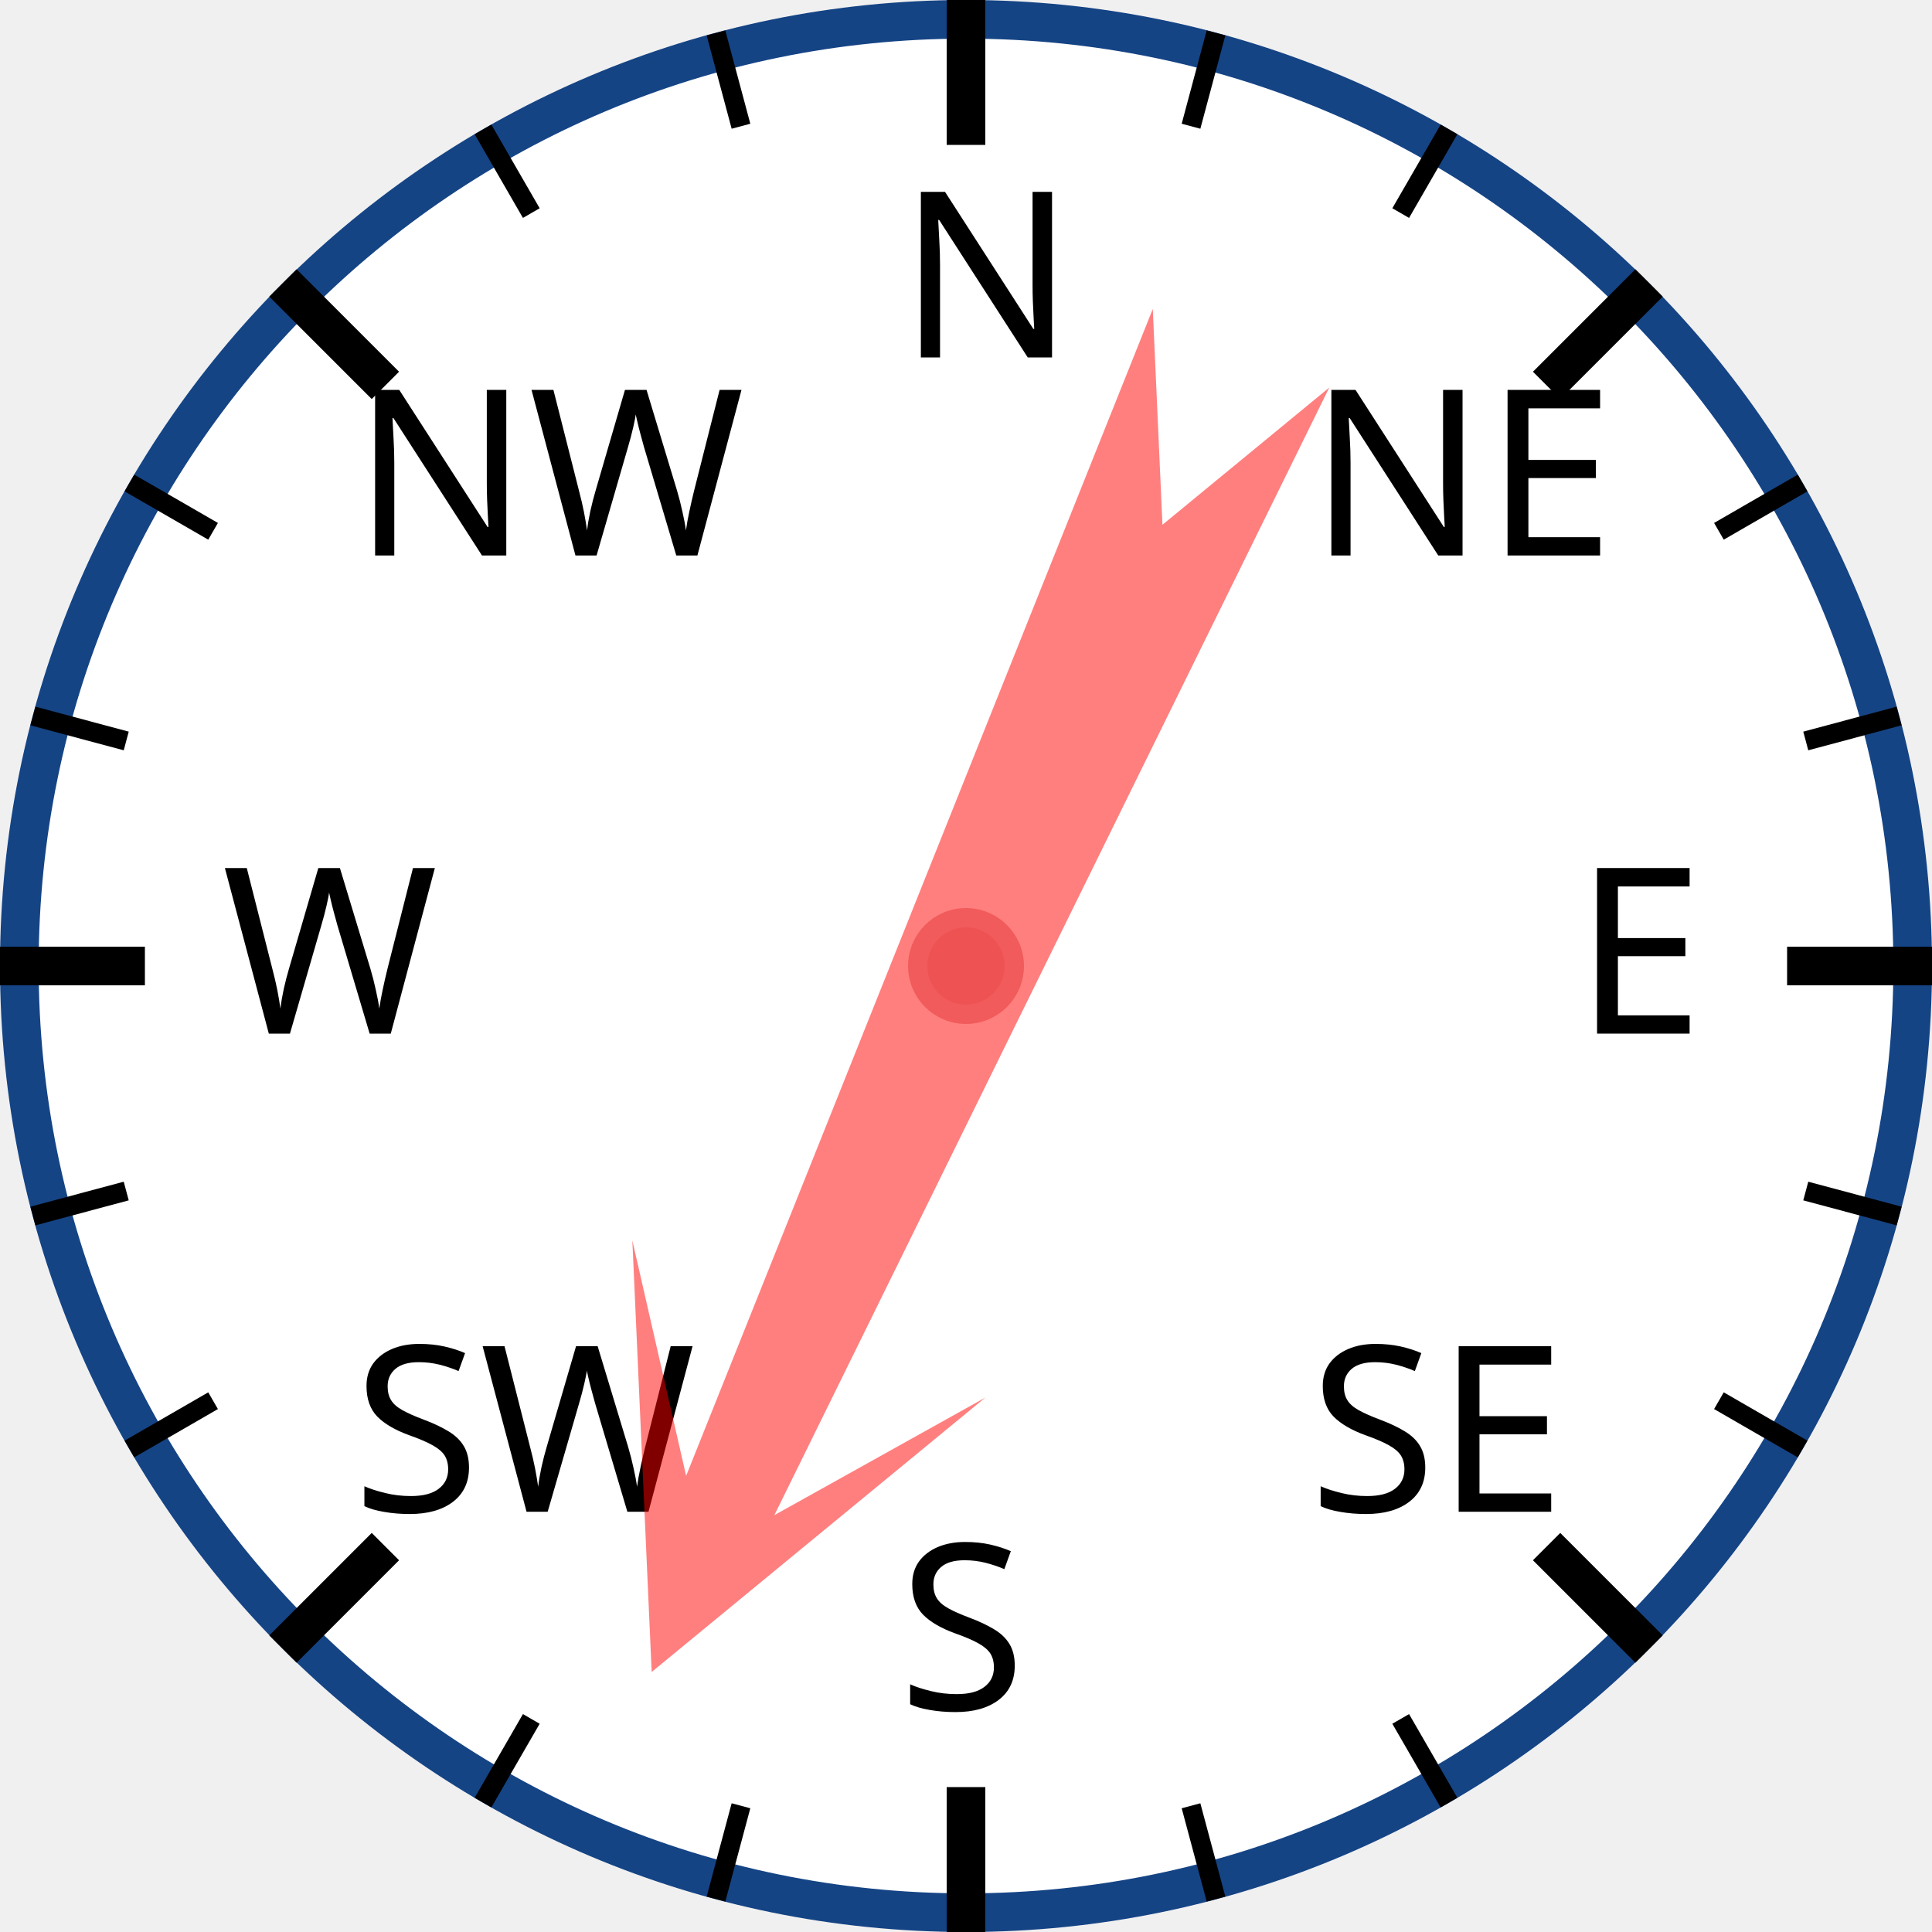
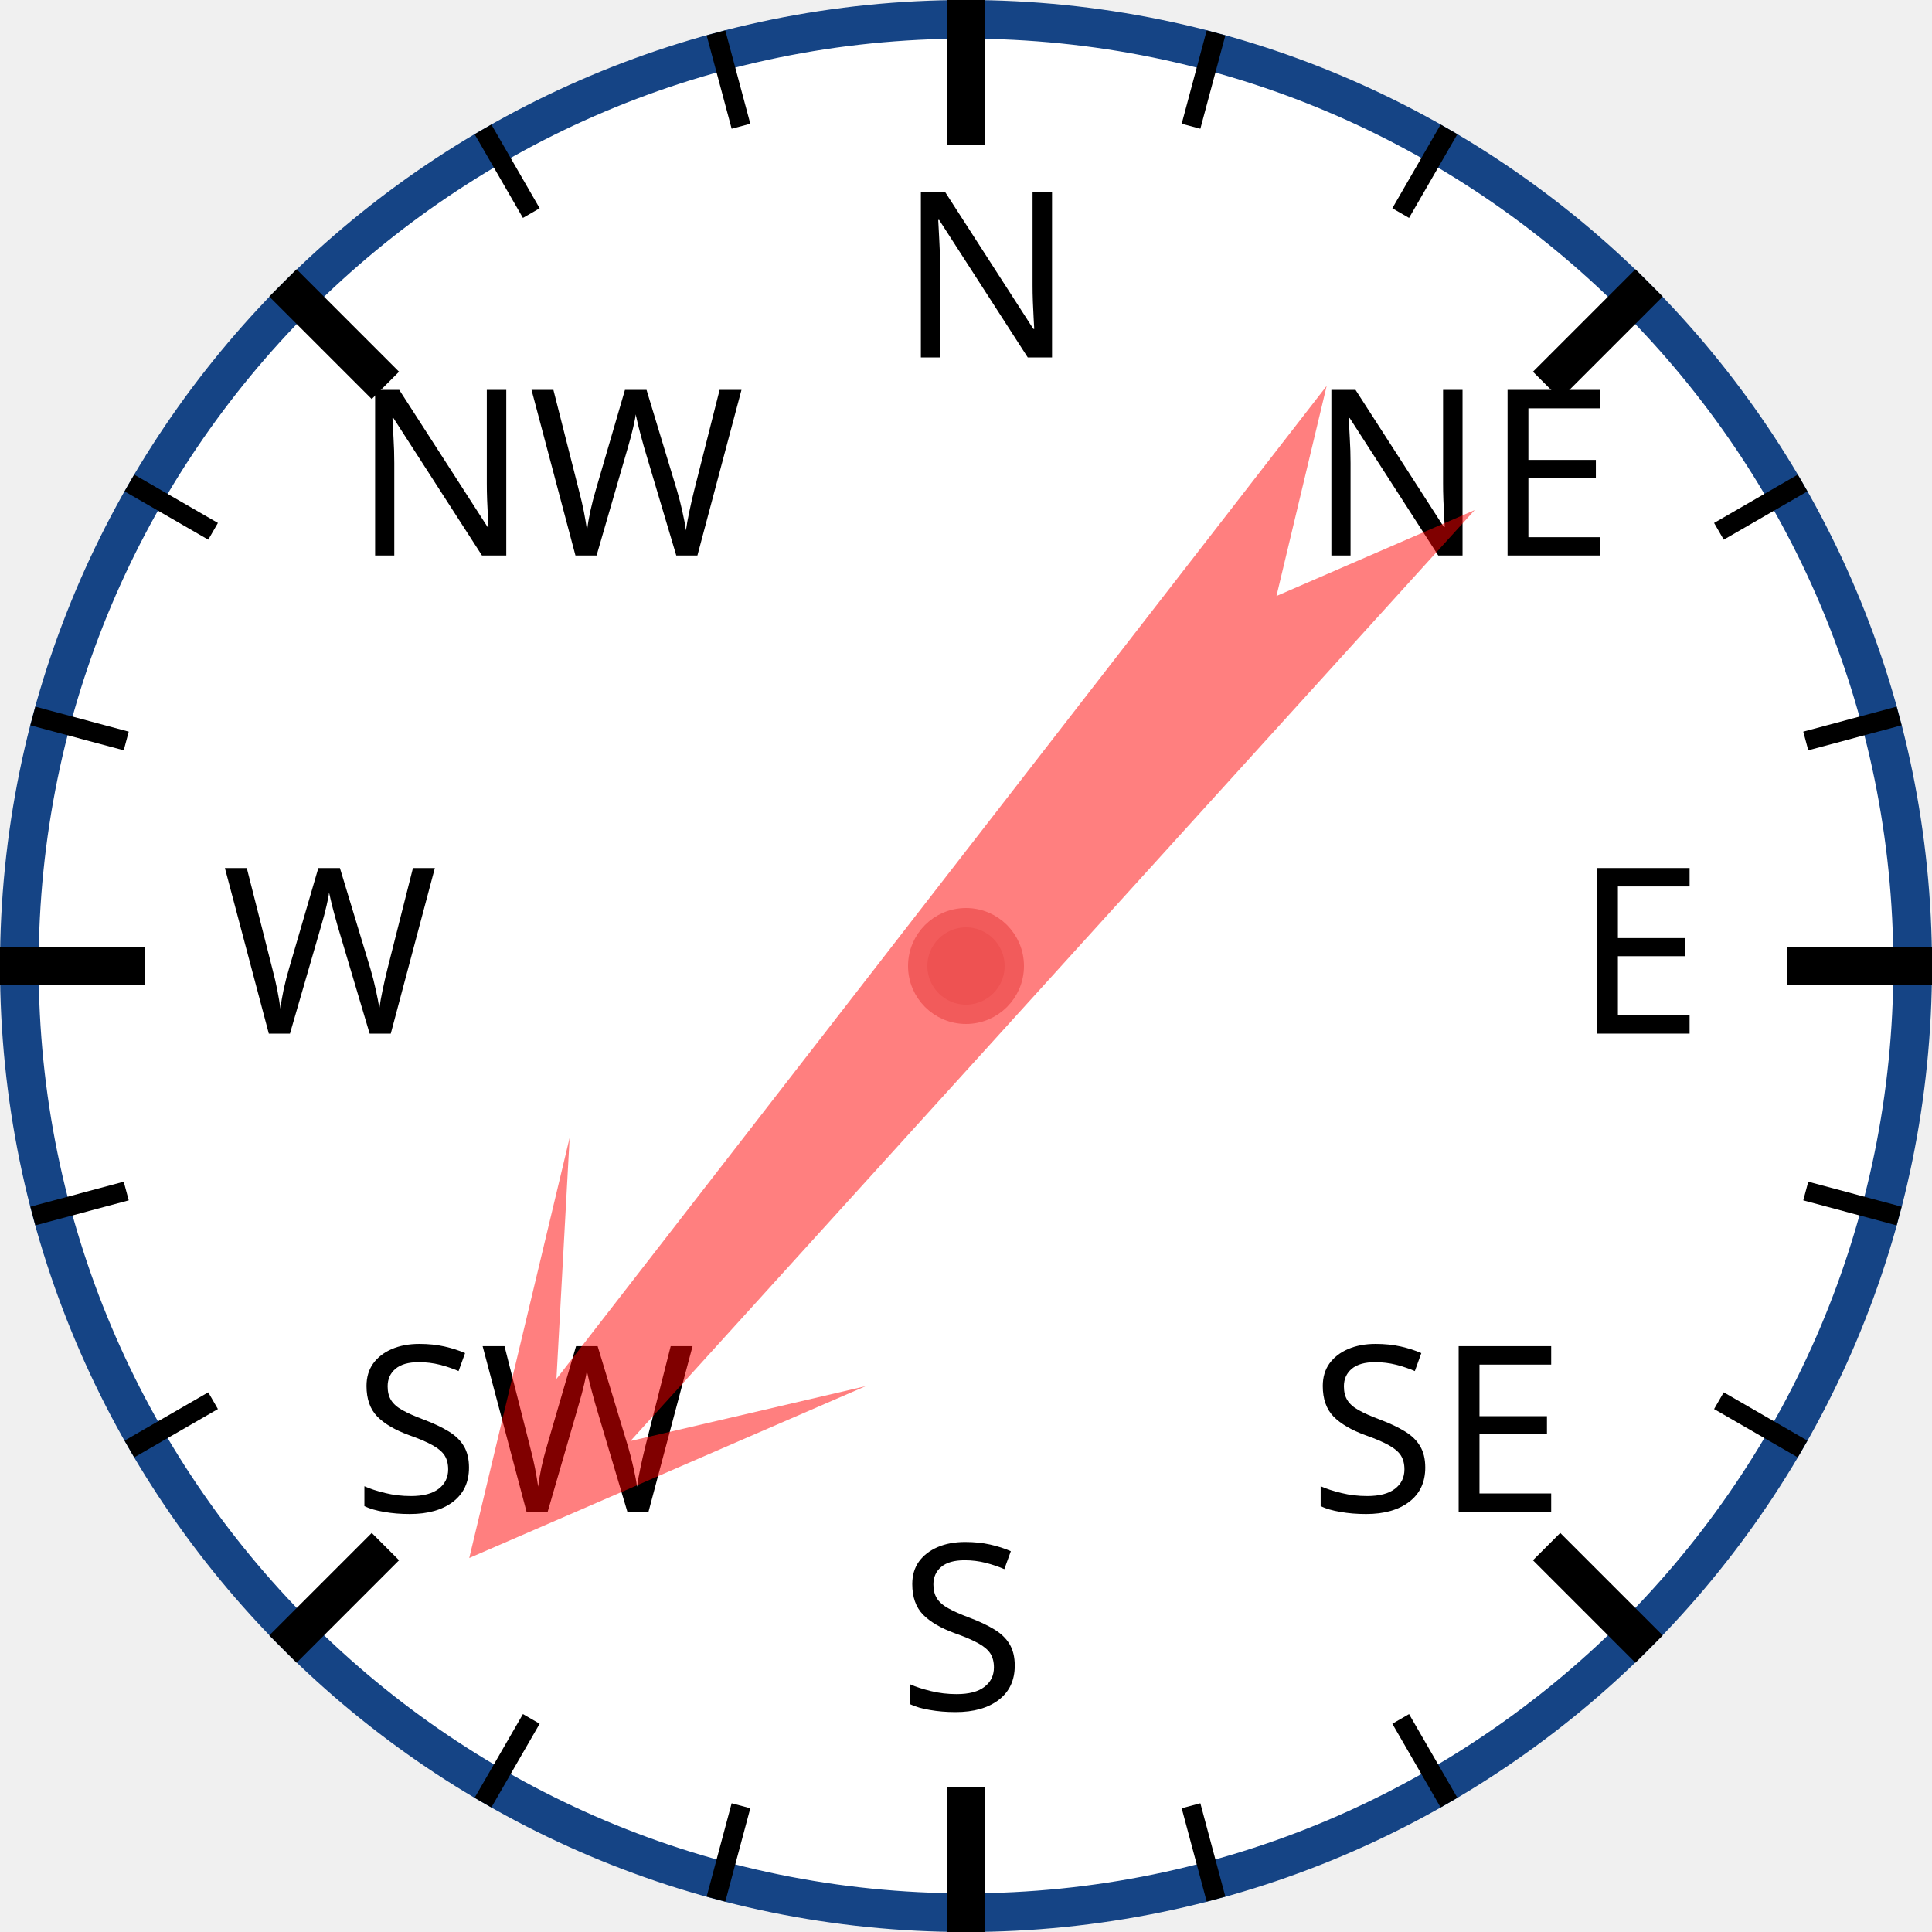
<svg xmlns="http://www.w3.org/2000/svg" width="120px" height="120px" viewBox="0 0 200 200">
  <circle cx="100" cy="100" r="98" style="fill: white; stroke: #154485; stroke-width: 4;" />
  <text x="93.0" y="37.0" style="font-family: sans-serif; font-size: 18pt;">N</text>
  <line x1="100.0" y1="0.0" x2="100.0" y2="15.0" style="stroke: black; stroke-width: 4;" />
  <line x1="74.118" y1="3.407" x2="76.706" y2="13.067" style="stroke: black; stroke-width: 2;" />
  <line x1="50" y1="13.397" x2="55" y2="22.058" style="stroke: black; stroke-width: 2;" />
  <text x="36.503" y="57.503" style="font-family: sans-serif; font-size: 18pt;">NW</text>
  <line x1="29.289" y1="29.289" x2="39.896" y2="39.896" style="stroke: black; stroke-width: 4;" />
  <line x1="13.397" y1="50" x2="22.058" y2="55" style="stroke: black; stroke-width: 2;" />
  <line x1="3.407" y1="74.118" x2="13.067" y2="76.706" style="stroke: black; stroke-width: 2;" />
  <text x="23.0" y="107.0" style="font-family: sans-serif; font-size: 18pt;">W</text>
  <line x1="0.0" y1="100.0" x2="15.0" y2="100.0" style="stroke: black; stroke-width: 4;" />
  <line x1="3.407" y1="125.882" x2="13.067" y2="123.294" style="stroke: black; stroke-width: 2;" />
  <line x1="13.397" y1="150" x2="22.058" y2="145" style="stroke: black; stroke-width: 2;" />
  <text x="36.503" y="156.497" style="font-family: sans-serif; font-size: 18pt;">SW</text>
  <line x1="29.289" y1="170.711" x2="39.896" y2="160.104" style="stroke: black; stroke-width: 4;" />
  <line x1="50" y1="186.603" x2="55" y2="177.942" style="stroke: black; stroke-width: 2;" />
  <line x1="74.118" y1="196.593" x2="76.706" y2="186.933" style="stroke: black; stroke-width: 2;" />
  <text x="93" y="177.0" style="font-family: sans-serif; font-size: 18pt;">S</text>
  <line x1="100" y1="200.0" x2="100" y2="185.0" style="stroke: black; stroke-width: 4;" />
  <line x1="125.882" y1="196.593" x2="123.294" y2="186.933" style="stroke: black; stroke-width: 2;" />
  <line x1="150.0" y1="186.603" x2="145.0" y2="177.942" style="stroke: black; stroke-width: 2;" />
  <text x="135.497" y="156.497" style="font-family: sans-serif; font-size: 18pt;">SE</text>
  <line x1="170.711" y1="170.711" x2="160.104" y2="160.104" style="stroke: black; stroke-width: 4;" />
  <line x1="186.603" y1="150" x2="177.942" y2="145" style="stroke: black; stroke-width: 2;" />
  <line x1="196.593" y1="125.882" x2="186.933" y2="123.294" style="stroke: black; stroke-width: 2;" />
  <text x="163.0" y="107" style="font-family: sans-serif; font-size: 18pt;">E</text>
  <line x1="200.0" y1="100" x2="185.0" y2="100" style="stroke: black; stroke-width: 4;" />
  <line x1="196.593" y1="74.118" x2="186.933" y2="76.706" style="stroke: black; stroke-width: 2;" />
  <line x1="186.603" y1="50" x2="177.942" y2="55" style="stroke: black; stroke-width: 2;" />
  <text x="135.497" y="57.503" style="font-family: sans-serif; font-size: 18pt;">NE</text>
  <line x1="170.711" y1="29.289" x2="160.104" y2="39.896" style="stroke: black; stroke-width: 4;" />
  <line x1="150" y1="13.397" x2="145" y2="22.058" style="stroke: black; stroke-width: 2;" />
  <line x1="125.882" y1="3.407" x2="123.294" y2="13.067" style="stroke: black; stroke-width: 2;" />
-   <polygon points="100 20 120 60 105 40 110 170 100 150 90 170 95 40 80 60" style="fill: red; fill-opacity: 0.5;" transform="rotate(204,100,100)" />
+   <polygon points="100 20 120 60 105 40 110 170 100 150 90 170 95 40 80 60" style="fill: red; fill-opacity: 0.5;" transform="rotate(220,100,100)" />
  <circle cx="100" cy="100" r="5" style="fill: #EE5252; stroke: #F25B5B; stroke-width: 2;" />
</svg>
